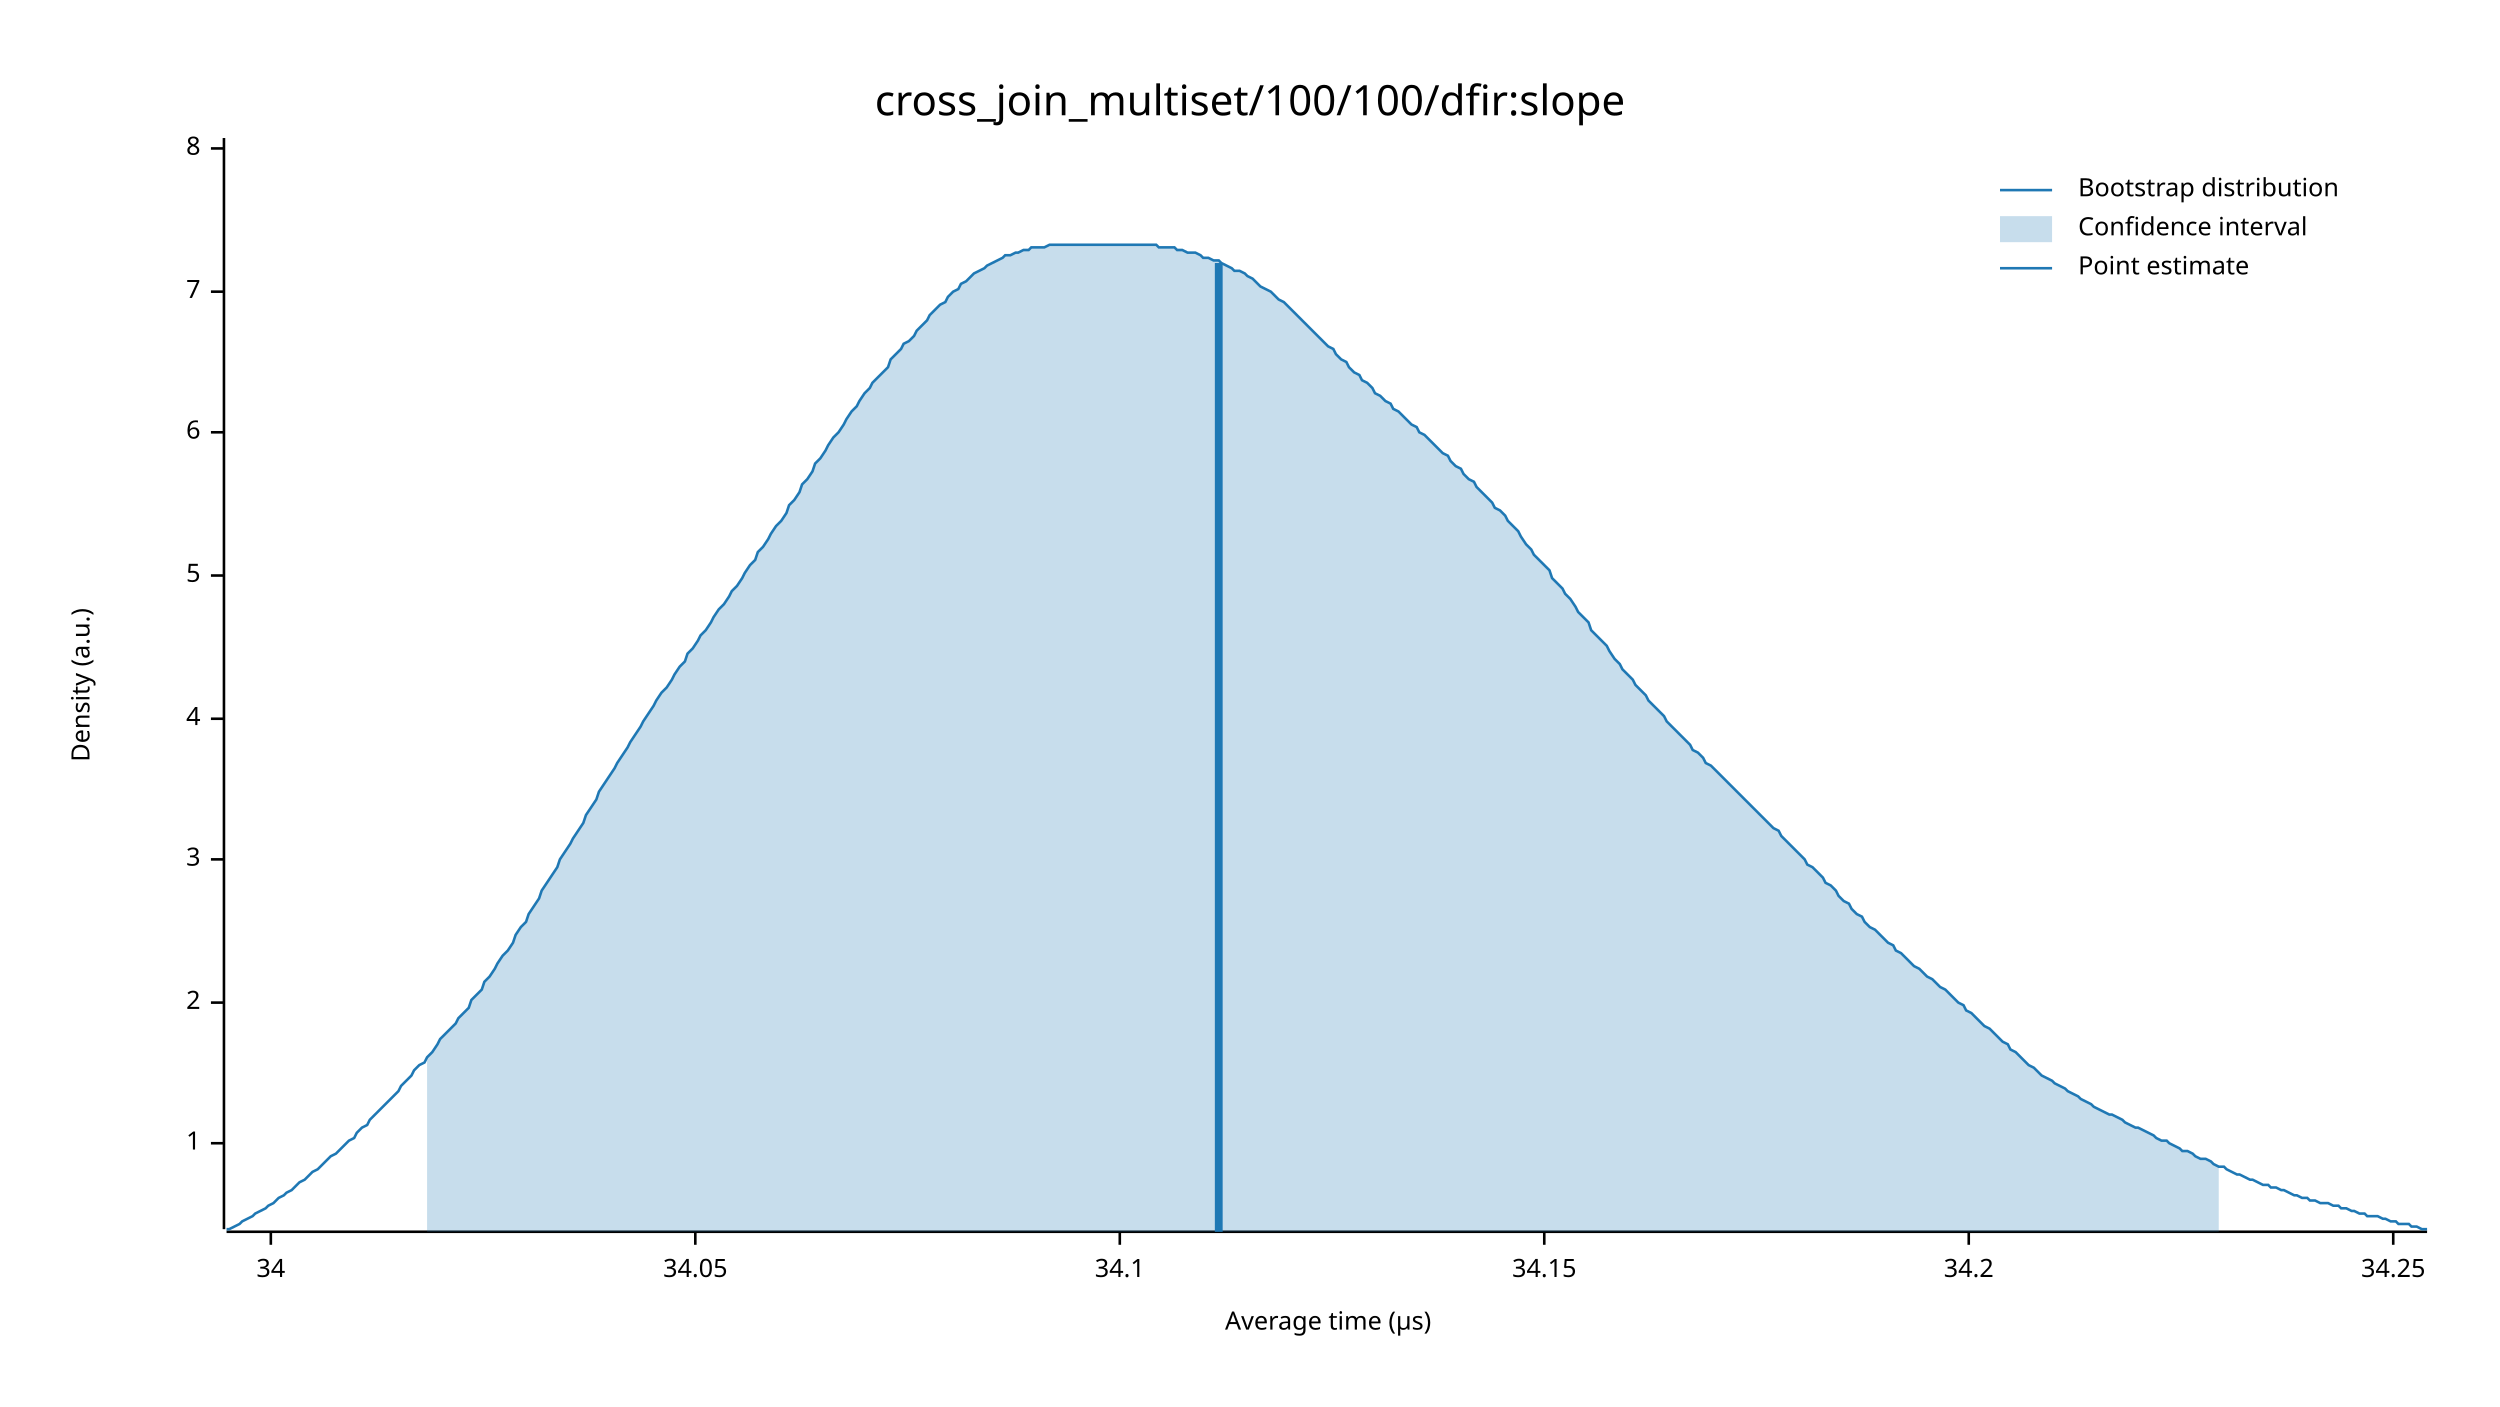
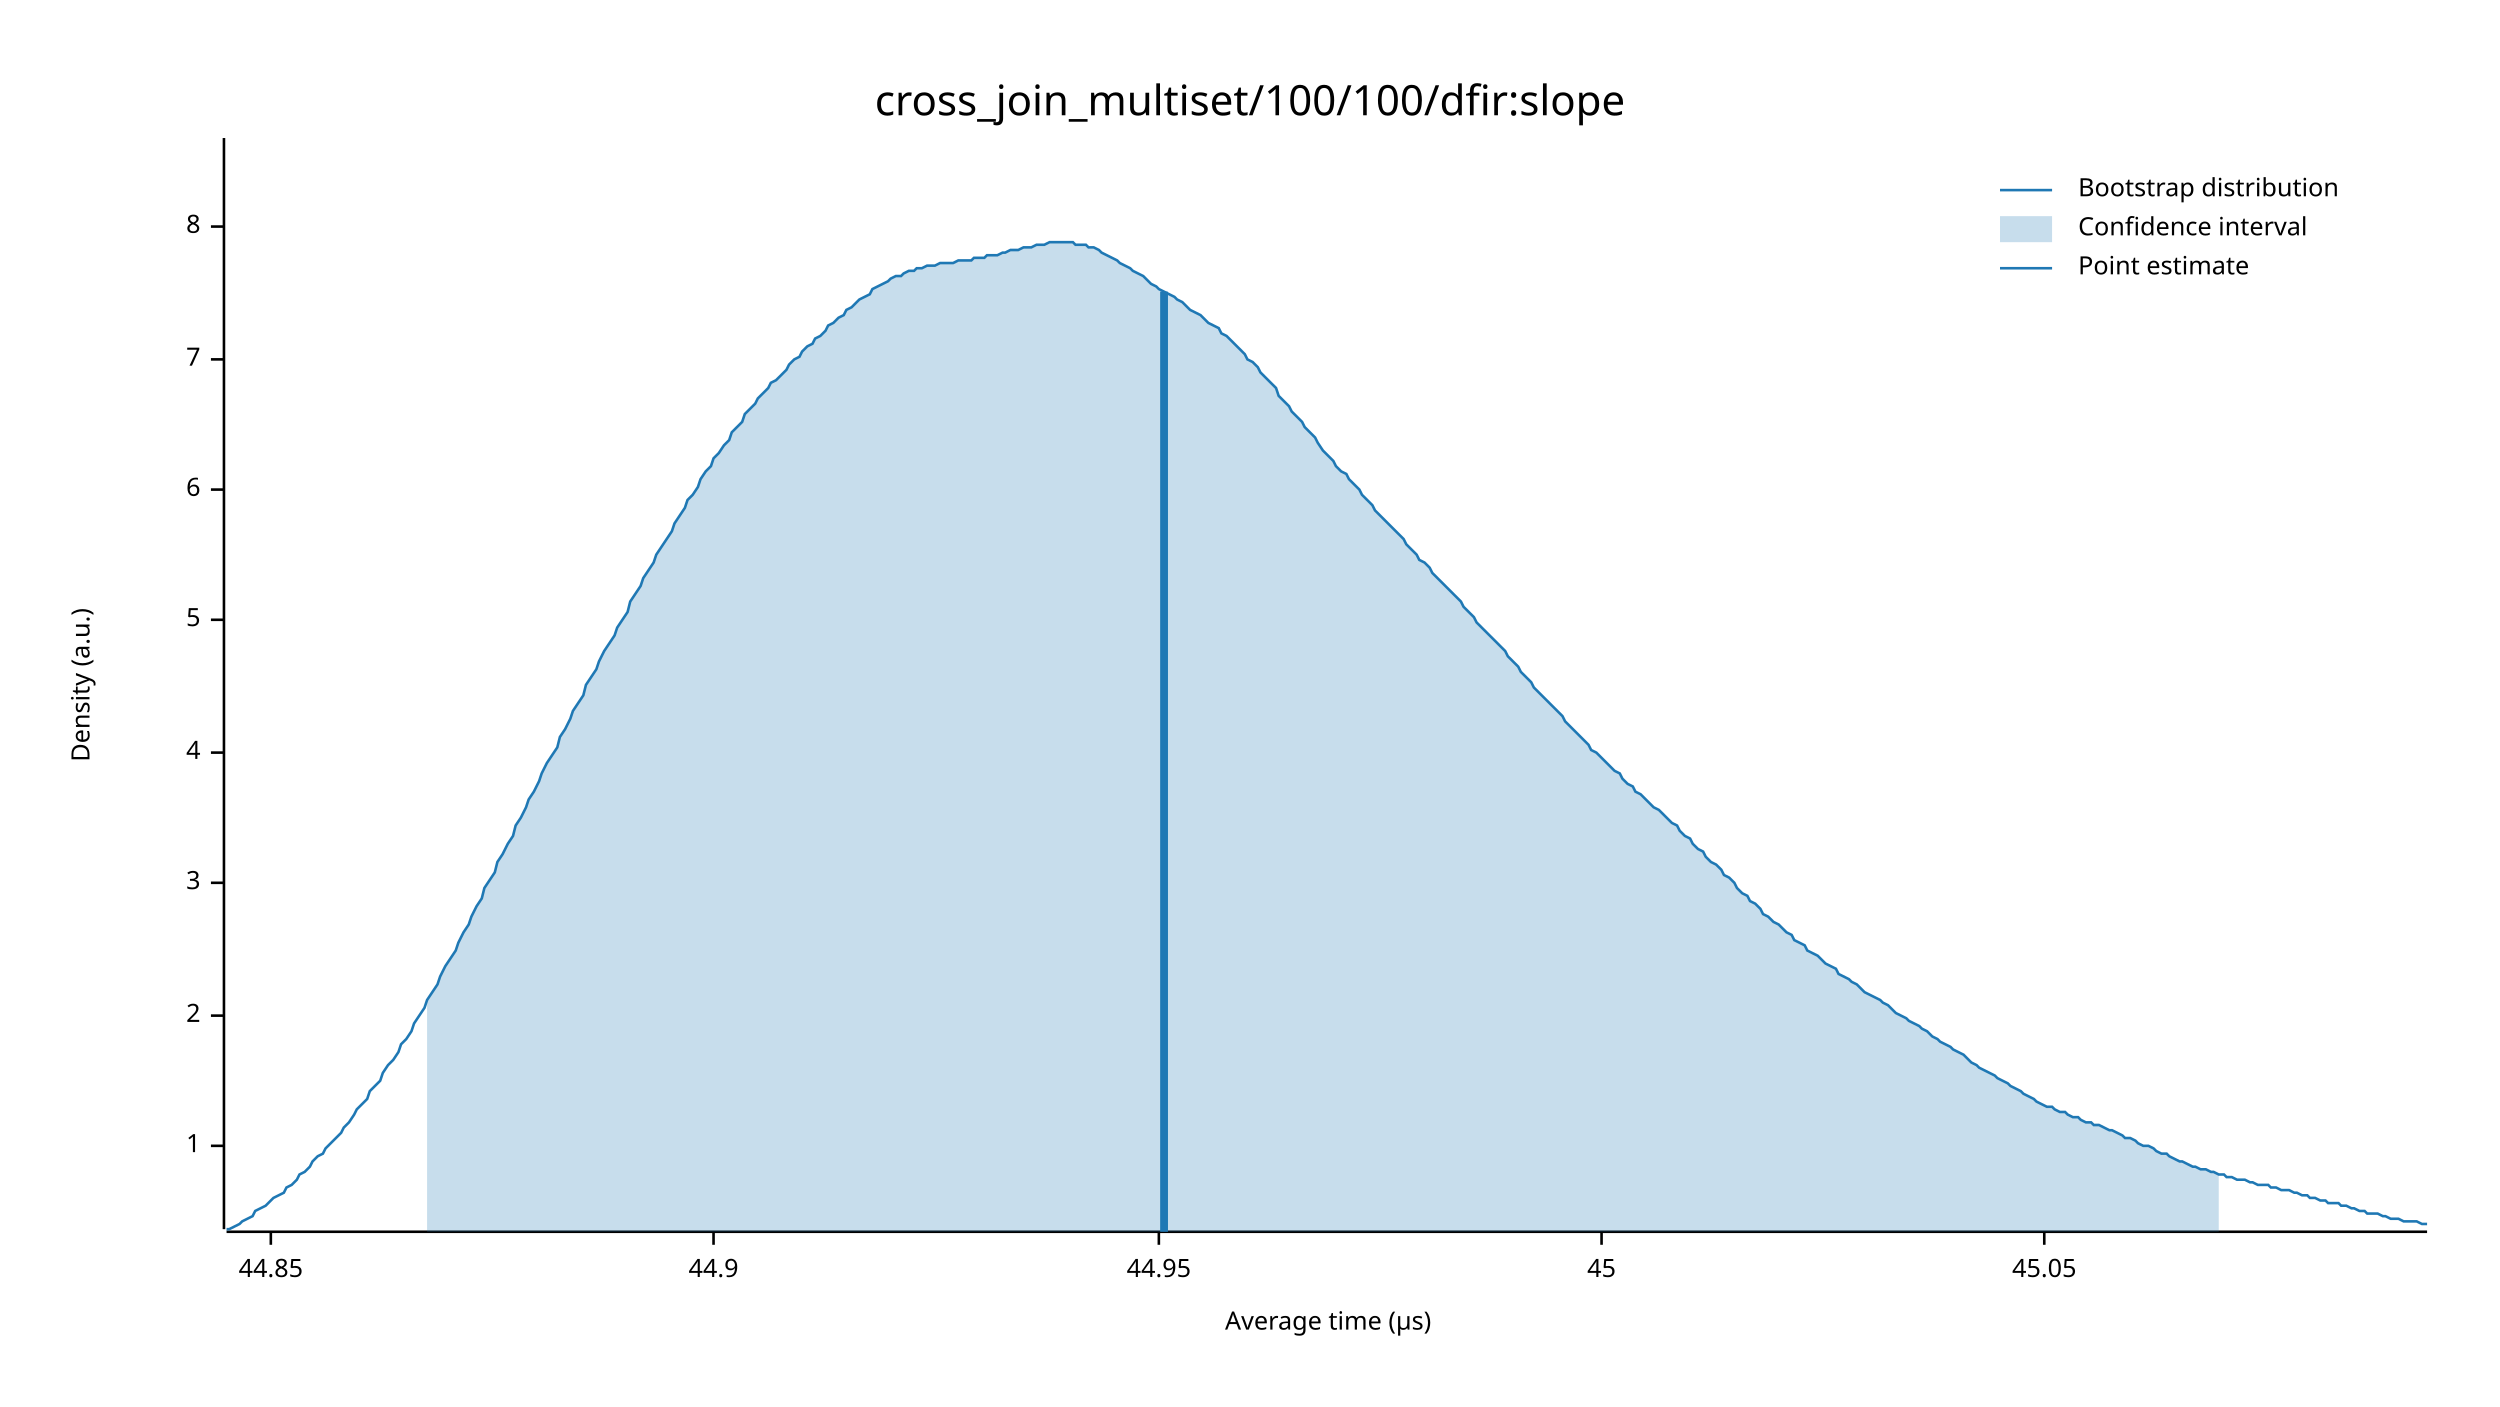
<svg xmlns="http://www.w3.org/2000/svg" width="960" height="540" viewBox="0 0 960 540">
  <text x="480" y="32" dy="0.76em" text-anchor="middle" font-family="sans-serif" font-size="16.129" opacity="1" fill="#000000">
cross_join_multiset/100/100/dfir:slope
</text>
  <text x="27" y="263" dy="0.76em" text-anchor="middle" font-family="sans-serif" font-size="9.677" opacity="1" fill="#000000" transform="rotate(270, 27, 263)">
Density (a.u.)
</text>
  <text x="510" y="513" dy="-0.5ex" text-anchor="middle" font-family="sans-serif" font-size="9.677" opacity="1" fill="#000000">
Average time (µs)
</text>
  <polyline fill="none" opacity="1" stroke="#000000" stroke-width="1" points="86,53 86,472 " />
-   <text x="77" y="439" dy="0.5ex" text-anchor="end" font-family="sans-serif" font-size="9.677" opacity="1" fill="#000000">
+   <text x="77" y="440" dy="0.5ex" text-anchor="end" font-family="sans-serif" font-size="9.677" opacity="1" fill="#000000">
1
</text>
-   <polyline fill="none" opacity="1" stroke="#000000" stroke-width="1" points="81,439 86,439 " />
-   <text x="77" y="385" dy="0.5ex" text-anchor="end" font-family="sans-serif" font-size="9.677" opacity="1" fill="#000000">
+   <polyline fill="none" opacity="1" stroke="#000000" stroke-width="1" points="81,440 86,440 " />
+   <text x="77" y="390" dy="0.5ex" text-anchor="end" font-family="sans-serif" font-size="9.677" opacity="1" fill="#000000">
2
</text>
-   <polyline fill="none" opacity="1" stroke="#000000" stroke-width="1" points="81,385 86,385 " />
-   <text x="77" y="330" dy="0.5ex" text-anchor="end" font-family="sans-serif" font-size="9.677" opacity="1" fill="#000000">
+   <polyline fill="none" opacity="1" stroke="#000000" stroke-width="1" points="81,390 86,390 " />
+   <text x="77" y="339" dy="0.5ex" text-anchor="end" font-family="sans-serif" font-size="9.677" opacity="1" fill="#000000">
3
</text>
-   <polyline fill="none" opacity="1" stroke="#000000" stroke-width="1" points="81,330 86,330 " />
-   <text x="77" y="276" dy="0.5ex" text-anchor="end" font-family="sans-serif" font-size="9.677" opacity="1" fill="#000000">
+   <polyline fill="none" opacity="1" stroke="#000000" stroke-width="1" points="81,339 86,339 " />
+   <text x="77" y="289" dy="0.5ex" text-anchor="end" font-family="sans-serif" font-size="9.677" opacity="1" fill="#000000">
4
</text>
-   <polyline fill="none" opacity="1" stroke="#000000" stroke-width="1" points="81,276 86,276 " />
-   <text x="77" y="221" dy="0.5ex" text-anchor="end" font-family="sans-serif" font-size="9.677" opacity="1" fill="#000000">
+   <polyline fill="none" opacity="1" stroke="#000000" stroke-width="1" points="81,289 86,289 " />
+   <text x="77" y="238" dy="0.5ex" text-anchor="end" font-family="sans-serif" font-size="9.677" opacity="1" fill="#000000">
5
</text>
-   <polyline fill="none" opacity="1" stroke="#000000" stroke-width="1" points="81,221 86,221 " />
-   <text x="77" y="166" dy="0.5ex" text-anchor="end" font-family="sans-serif" font-size="9.677" opacity="1" fill="#000000">
+   <polyline fill="none" opacity="1" stroke="#000000" stroke-width="1" points="81,238 86,238 " />
+   <text x="77" y="188" dy="0.5ex" text-anchor="end" font-family="sans-serif" font-size="9.677" opacity="1" fill="#000000">
6
</text>
-   <polyline fill="none" opacity="1" stroke="#000000" stroke-width="1" points="81,166 86,166 " />
-   <text x="77" y="112" dy="0.5ex" text-anchor="end" font-family="sans-serif" font-size="9.677" opacity="1" fill="#000000">
+   <polyline fill="none" opacity="1" stroke="#000000" stroke-width="1" points="81,188 86,188 " />
+   <text x="77" y="138" dy="0.5ex" text-anchor="end" font-family="sans-serif" font-size="9.677" opacity="1" fill="#000000">
7
</text>
-   <polyline fill="none" opacity="1" stroke="#000000" stroke-width="1" points="81,112 86,112 " />
-   <text x="77" y="57" dy="0.5ex" text-anchor="end" font-family="sans-serif" font-size="9.677" opacity="1" fill="#000000">
+   <polyline fill="none" opacity="1" stroke="#000000" stroke-width="1" points="81,138 86,138 " />
+   <text x="77" y="87" dy="0.5ex" text-anchor="end" font-family="sans-serif" font-size="9.677" opacity="1" fill="#000000">
8
</text>
-   <polyline fill="none" opacity="1" stroke="#000000" stroke-width="1" points="81,57 86,57 " />
+   <polyline fill="none" opacity="1" stroke="#000000" stroke-width="1" points="81,87 86,87 " />
  <polyline fill="none" opacity="1" stroke="#000000" stroke-width="1" points="87,473 932,473 " />
  <text x="104" y="483" dy="0.76em" text-anchor="middle" font-family="sans-serif" font-size="9.677" opacity="1" fill="#000000">
- 34
+ 44.85
</text>
  <polyline fill="none" opacity="1" stroke="#000000" stroke-width="1" points="104,473 104,478 " />
-   <text x="267" y="483" dy="0.76em" text-anchor="middle" font-family="sans-serif" font-size="9.677" opacity="1" fill="#000000">
- 34.05
+   <text x="274" y="483" dy="0.76em" text-anchor="middle" font-family="sans-serif" font-size="9.677" opacity="1" fill="#000000">
+ 44.9
</text>
-   <polyline fill="none" opacity="1" stroke="#000000" stroke-width="1" points="267,473 267,478 " />
-   <text x="430" y="483" dy="0.76em" text-anchor="middle" font-family="sans-serif" font-size="9.677" opacity="1" fill="#000000">
- 34.1
+   <polyline fill="none" opacity="1" stroke="#000000" stroke-width="1" points="274,473 274,478 " />
+   <text x="445" y="483" dy="0.76em" text-anchor="middle" font-family="sans-serif" font-size="9.677" opacity="1" fill="#000000">
+ 44.95
</text>
-   <polyline fill="none" opacity="1" stroke="#000000" stroke-width="1" points="430,473 430,478 " />
-   <text x="593" y="483" dy="0.76em" text-anchor="middle" font-family="sans-serif" font-size="9.677" opacity="1" fill="#000000">
- 34.15
+   <polyline fill="none" opacity="1" stroke="#000000" stroke-width="1" points="445,473 445,478 " />
+   <text x="615" y="483" dy="0.76em" text-anchor="middle" font-family="sans-serif" font-size="9.677" opacity="1" fill="#000000">
+ 45
</text>
-   <polyline fill="none" opacity="1" stroke="#000000" stroke-width="1" points="593,473 593,478 " />
-   <text x="756" y="483" dy="0.76em" text-anchor="middle" font-family="sans-serif" font-size="9.677" opacity="1" fill="#000000">
- 34.2
+   <polyline fill="none" opacity="1" stroke="#000000" stroke-width="1" points="615,473 615,478 " />
+   <text x="785" y="483" dy="0.76em" text-anchor="middle" font-family="sans-serif" font-size="9.677" opacity="1" fill="#000000">
+ 45.05
</text>
-   <polyline fill="none" opacity="1" stroke="#000000" stroke-width="1" points="756,473 756,478 " />
-   <text x="919" y="483" dy="0.76em" text-anchor="middle" font-family="sans-serif" font-size="9.677" opacity="1" fill="#000000">
- 34.25
- </text>
-   <polyline fill="none" opacity="1" stroke="#000000" stroke-width="1" points="919,473 919,478 " />
-   <polyline fill="none" opacity="1" stroke="#1F78B4" stroke-width="1" points="87,472 88,472 90,471 92,470 93,469 95,468 97,467 98,466 100,465 102,464 103,463 105,462 107,460 109,459 110,458 112,457 114,455 115,454 117,453 119,451 120,450 122,449 124,447 125,446 127,444 129,443 131,441 132,440 134,438 136,437 137,435 139,433 141,432 142,430 144,428 146,426 147,425 149,423 151,421 153,419 154,417 156,415 158,413 159,411 161,409 163,408 164,406 166,404 168,401 169,399 171,397 173,395 175,393 176,391 178,389 180,387 181,384 183,382 185,380 186,377 188,375 190,372 191,370 193,367 195,365 197,362 198,359 200,356 202,354 203,351 205,348 207,345 208,342 210,339 212,336 214,333 215,330 217,327 219,324 220,322 222,319 224,316 225,313 227,310 229,307 230,304 232,301 234,298 236,295 237,293 239,290 241,287 242,285 244,282 246,279 247,277 249,274 251,271 252,269 254,266 256,264 258,261 259,259 261,256 263,254 264,251 266,249 268,246 269,244 271,242 273,239 274,237 276,234 278,232 280,229 281,227 283,225 285,222 286,220 288,217 290,215 291,212 293,210 295,207 296,205 298,202 300,200 302,197 303,194 305,192 307,189 308,186 310,184 312,181 313,178 315,176 317,173 318,171 320,168 322,166 324,163 325,161 327,158 329,156 330,154 332,151 334,149 335,147 337,145 339,143 341,141 342,138 344,136 346,134 347,132 349,131 351,129 352,127 354,125 356,123 357,121 359,119 361,117 363,116 364,114 366,112 368,111 369,109 371,108 373,106 374,105 376,104 378,103 379,102 381,101 383,100 385,99 386,98 388,98 390,97 391,97 393,96 395,96 396,95 398,95 400,95 401,95 403,94 405,94 407,94 408,94 410,94 412,94 413,94 415,94 417,94 418,94 420,94 422,94 423,94 425,94 427,94 429,94 430,94 432,94 434,94 435,94 437,94 439,94 440,94 442,94 444,94 445,95 447,95 449,95 451,95 452,96 454,96 456,97 457,97 459,97 461,98 462,99 464,99 466,100 468,100 469,101 471,102 473,103 474,104 476,104 478,105 479,106 481,107 483,109 484,110 486,111 488,112 490,114 491,115 493,116 495,118 496,119 498,121 500,123 501,124 503,126 505,128 506,129 508,131 510,133 512,134 513,136 515,138 517,139 518,141 520,143 522,144 523,146 525,147 527,149 528,151 530,152 532,154 534,155 535,157 537,158 539,160 540,161 542,163 544,164 545,166 547,167 549,169 550,170 552,172 554,174 556,175 557,177 559,179 561,180 562,182 564,184 566,185 567,187 569,189 571,191 573,193 574,195 576,196 578,198 579,200 581,202 583,204 584,206 586,209 588,211 589,213 591,215 593,217 595,219 596,222 598,224 600,226 601,228 603,230 605,233 606,235 608,237 610,239 611,242 613,244 615,246 617,248 618,250 620,253 622,255 623,257 625,259 627,261 628,263 630,265 632,267 633,269 635,271 637,273 639,275 640,277 642,279 644,281 645,282 647,284 649,286 650,288 652,289 654,291 655,293 657,294 659,296 661,298 662,299 664,301 666,303 667,304 669,306 671,308 672,309 674,311 676,313 677,314 679,316 681,318 683,319 684,321 686,323 688,325 689,326 691,328 693,330 694,332 696,333 698,335 700,337 701,339 703,340 705,342 706,344 708,346 710,347 711,349 713,351 715,352 716,354 718,356 720,357 722,359 723,360 725,362 727,363 728,365 730,366 732,368 733,369 735,371 737,372 738,373 740,375 742,376 744,378 745,379 747,380 749,382 750,383 752,385 754,386 755,388 757,389 759,391 760,392 762,394 764,395 766,397 767,398 769,400 771,401 772,403 774,404 776,406 777,407 779,409 781,410 782,411 784,413 786,414 788,415 789,416 791,417 793,418 794,419 796,420 798,421 799,422 801,423 803,424 804,425 806,426 808,427 810,428 811,428 813,429 815,430 816,431 818,432 820,433 821,433 823,434 825,435 827,436 828,437 830,438 832,438 833,439 835,440 837,441 838,442 840,442 842,443 843,444 845,445 847,445 849,446 850,447 852,448 854,448 855,449 857,450 859,451 860,451 862,452 864,453 865,453 867,454 869,455 871,455 872,456 874,456 876,457 877,457 879,458 881,459 882,459 884,460 886,460 887,461 889,461 891,462 893,462 894,462 896,463 898,463 899,464 901,464 903,465 904,465 906,466 908,466 909,467 911,467 913,467 915,468 916,468 918,469 920,469 921,470 923,470 925,470 926,471 928,471 930,472 932,472 " />
-   <polygon opacity="0.25" fill="#1F78B4" points="164,406 166,404 168,401 169,399 171,397 173,395 175,393 176,391 178,389 180,387 181,384 183,382 185,380 186,377 188,375 190,372 191,370 193,367 195,365 197,362 198,359 200,356 202,354 203,351 205,348 207,345 208,342 210,339 212,336 214,333 215,330 217,327 219,324 220,322 222,319 224,316 225,313 227,310 229,307 230,304 232,301 234,298 236,295 237,293 239,290 241,287 242,285 244,282 246,279 247,277 249,274 251,271 252,269 254,266 256,264 258,261 259,259 261,256 263,254 264,251 266,249 268,246 269,244 271,242 273,239 274,237 276,234 278,232 280,229 281,227 283,225 285,222 286,220 288,217 290,215 291,212 293,210 295,207 296,205 298,202 300,200 302,197 303,194 305,192 307,189 308,186 310,184 312,181 313,178 315,176 317,173 318,171 320,168 322,166 324,163 325,161 327,158 329,156 330,154 332,151 334,149 335,147 337,145 339,143 341,141 342,138 344,136 346,134 347,132 349,131 351,129 352,127 354,125 356,123 357,121 359,119 361,117 363,116 364,114 366,112 368,111 369,109 371,108 373,106 374,105 376,104 378,103 379,102 381,101 383,100 385,99 386,98 388,98 390,97 391,97 393,96 395,96 396,95 398,95 400,95 401,95 403,94 405,94 407,94 408,94 410,94 412,94 413,94 415,94 417,94 418,94 420,94 422,94 423,94 425,94 427,94 429,94 430,94 432,94 434,94 435,94 437,94 439,94 440,94 442,94 444,94 445,95 447,95 449,95 451,95 452,96 454,96 456,97 457,97 459,97 461,98 462,99 464,99 466,100 468,100 469,101 471,102 473,103 474,104 476,104 478,105 479,106 481,107 483,109 484,110 486,111 488,112 490,114 491,115 493,116 495,118 496,119 498,121 500,123 501,124 503,126 505,128 506,129 508,131 510,133 512,134 513,136 515,138 517,139 518,141 520,143 522,144 523,146 525,147 527,149 528,151 530,152 532,154 534,155 535,157 537,158 539,160 540,161 542,163 544,164 545,166 547,167 549,169 550,170 552,172 554,174 556,175 557,177 559,179 561,180 562,182 564,184 566,185 567,187 569,189 571,191 573,193 574,195 576,196 578,198 579,200 581,202 583,204 584,206 586,209 588,211 589,213 591,215 593,217 595,219 596,222 598,224 600,226 601,228 603,230 605,233 606,235 608,237 610,239 611,242 613,244 615,246 617,248 618,250 620,253 622,255 623,257 625,259 627,261 628,263 630,265 632,267 633,269 635,271 637,273 639,275 640,277 642,279 644,281 645,282 647,284 649,286 650,288 652,289 654,291 655,293 657,294 659,296 661,298 662,299 664,301 666,303 667,304 669,306 671,308 672,309 674,311 676,313 677,314 679,316 681,318 683,319 684,321 686,323 688,325 689,326 691,328 693,330 694,332 696,333 698,335 700,337 701,339 703,340 705,342 706,344 708,346 710,347 711,349 713,351 715,352 716,354 718,356 720,357 722,359 723,360 725,362 727,363 728,365 730,366 732,368 733,369 735,371 737,372 738,373 740,375 742,376 744,378 745,379 747,380 749,382 750,383 752,385 754,386 755,388 757,389 759,391 760,392 762,394 764,395 766,397 767,398 769,400 771,401 772,403 774,404 776,406 777,407 779,409 781,410 782,411 784,413 786,414 788,415 789,416 791,417 793,418 794,419 796,420 798,421 799,422 801,423 803,424 804,425 806,426 808,427 810,428 811,428 813,429 815,430 816,431 818,432 820,433 821,433 823,434 825,435 827,436 828,437 830,438 832,438 833,439 835,440 837,441 838,442 840,442 842,443 843,444 845,445 847,445 849,446 850,447 852,448 852,473 164,473 " />
-   <polyline fill="none" opacity="1" stroke="#1F78B4" stroke-width="3" points="468,473 468,101 " />
+   <polyline fill="none" opacity="1" stroke="#000000" stroke-width="1" points="785,473 785,478 " />
+   <polyline fill="none" opacity="1" stroke="#1F78B4" stroke-width="1" points="87,472 88,472 90,471 92,470 93,469 95,468 97,467 98,465 100,464 102,463 103,462 105,460 107,459 109,458 110,456 112,455 114,453 115,451 117,450 119,448 120,446 122,444 124,443 125,441 127,439 129,437 131,435 132,433 134,431 136,428 137,426 139,424 141,422 142,419 144,417 146,415 147,412 149,409 151,407 153,404 154,401 156,399 158,396 159,393 161,390 163,387 164,384 166,381 168,378 169,375 171,371 173,368 175,365 176,362 178,358 180,355 181,352 183,348 185,345 186,341 188,338 190,335 191,331 193,328 195,324 197,321 198,317 200,314 202,310 203,307 205,304 207,300 208,297 210,293 212,290 214,287 215,283 217,280 219,276 220,273 222,270 224,267 225,263 227,260 229,257 230,254 232,250 234,247 236,244 237,241 239,238 241,235 242,231 244,228 246,225 247,222 249,219 251,216 252,213 254,210 256,207 258,204 259,201 261,198 263,195 264,192 266,190 268,187 269,184 271,181 273,179 274,176 276,174 278,171 280,169 281,166 283,164 285,162 286,159 288,157 290,155 291,153 293,151 295,149 296,147 298,146 300,144 302,142 303,140 305,138 307,137 308,135 310,133 312,132 313,130 315,129 317,127 318,125 320,124 322,122 324,121 325,119 327,118 329,116 330,115 332,114 334,113 335,111 337,110 339,109 341,108 342,107 344,106 346,106 347,105 349,104 351,104 352,103 354,103 356,102 357,102 359,102 361,101 363,101 364,101 366,101 368,100 369,100 371,100 373,100 374,99 376,99 378,99 379,98 381,98 383,98 385,97 386,97 388,96 390,96 391,96 393,95 395,95 396,95 398,94 400,94 401,94 403,93 405,93 407,93 408,93 410,93 412,93 413,94 415,94 417,94 418,95 420,95 422,96 423,97 425,98 427,99 429,100 430,101 432,102 434,103 435,104 437,105 439,106 440,107 442,109 444,110 445,111 447,112 449,113 451,114 452,115 454,116 456,118 457,119 459,120 461,121 462,122 464,124 466,125 468,126 469,128 471,129 473,131 474,132 476,134 478,136 479,138 481,139 483,141 484,143 486,145 488,147 490,149 491,152 493,154 495,156 496,158 498,160 500,162 501,164 503,166 505,168 506,170 508,173 510,175 512,177 513,179 515,181 517,182 518,184 520,186 522,188 523,190 525,192 527,194 528,196 530,198 532,200 534,202 535,203 537,205 539,207 540,209 542,211 544,213 545,215 547,216 549,218 550,220 552,222 554,224 556,226 557,227 559,229 561,231 562,233 564,235 566,237 567,239 569,241 571,243 573,245 574,246 576,248 578,250 579,252 581,254 583,256 584,258 586,260 588,262 589,264 591,266 593,268 595,270 596,271 598,273 600,275 601,277 603,279 605,281 606,282 608,284 610,286 611,288 613,289 615,291 617,293 618,294 620,296 622,297 623,299 625,301 627,302 628,304 630,305 632,307 633,308 635,310 637,311 639,313 640,314 642,316 644,317 645,319 647,321 649,322 650,324 652,326 654,327 655,329 657,331 659,332 661,334 662,336 664,337 666,339 667,341 669,343 671,344 672,346 674,347 676,349 677,351 679,352 681,354 683,355 684,356 686,358 688,359 689,361 691,362 693,363 694,365 696,366 698,367 700,369 701,370 703,371 705,372 706,374 708,375 710,376 711,377 713,378 715,380 716,381 718,382 720,383 722,384 723,385 725,386 727,388 728,389 730,390 732,391 733,392 735,393 737,394 738,395 740,396 742,398 744,399 745,400 747,401 749,402 750,403 752,404 754,405 755,406 757,408 759,409 760,410 762,411 764,412 766,413 767,414 769,415 771,416 772,417 774,418 776,419 777,420 779,421 781,422 782,423 784,424 786,425 788,425 789,426 791,427 793,427 794,428 796,429 798,429 799,430 801,431 803,431 804,432 806,432 808,433 810,434 811,434 813,435 815,436 816,437 818,437 820,438 821,439 823,440 825,440 827,441 828,442 830,443 832,443 833,444 835,445 837,446 838,446 840,447 842,448 843,448 845,449 847,449 849,450 850,450 852,451 854,451 855,452 857,452 859,453 860,453 862,453 864,454 865,454 867,455 869,455 871,455 872,456 874,456 876,457 877,457 879,457 881,458 882,458 884,459 886,459 887,460 889,460 891,461 893,461 894,462 896,462 898,462 899,463 901,463 903,464 904,464 906,465 908,465 909,466 911,466 913,466 915,467 916,467 918,468 920,468 921,468 923,469 925,469 926,469 928,469 930,470 932,470 " />
+   <polygon opacity="0.25" fill="#1F78B4" points="164,384 166,381 168,378 169,375 171,371 173,368 175,365 176,362 178,358 180,355 181,352 183,348 185,345 186,341 188,338 190,335 191,331 193,328 195,324 197,321 198,317 200,314 202,310 203,307 205,304 207,300 208,297 210,293 212,290 214,287 215,283 217,280 219,276 220,273 222,270 224,267 225,263 227,260 229,257 230,254 232,250 234,247 236,244 237,241 239,238 241,235 242,231 244,228 246,225 247,222 249,219 251,216 252,213 254,210 256,207 258,204 259,201 261,198 263,195 264,192 266,190 268,187 269,184 271,181 273,179 274,176 276,174 278,171 280,169 281,166 283,164 285,162 286,159 288,157 290,155 291,153 293,151 295,149 296,147 298,146 300,144 302,142 303,140 305,138 307,137 308,135 310,133 312,132 313,130 315,129 317,127 318,125 320,124 322,122 324,121 325,119 327,118 329,116 330,115 332,114 334,113 335,111 337,110 339,109 341,108 342,107 344,106 346,106 347,105 349,104 351,104 352,103 354,103 356,102 357,102 359,102 361,101 363,101 364,101 366,101 368,100 369,100 371,100 373,100 374,99 376,99 378,99 379,98 381,98 383,98 385,97 386,97 388,96 390,96 391,96 393,95 395,95 396,95 398,94 400,94 401,94 403,93 405,93 407,93 408,93 410,93 412,93 413,94 415,94 417,94 418,95 420,95 422,96 423,97 425,98 427,99 429,100 430,101 432,102 434,103 435,104 437,105 439,106 440,107 442,109 444,110 445,111 447,112 449,113 451,114 452,115 454,116 456,118 457,119 459,120 461,121 462,122 464,124 466,125 468,126 469,128 471,129 473,131 474,132 476,134 478,136 479,138 481,139 483,141 484,143 486,145 488,147 490,149 491,152 493,154 495,156 496,158 498,160 500,162 501,164 503,166 505,168 506,170 508,173 510,175 512,177 513,179 515,181 517,182 518,184 520,186 522,188 523,190 525,192 527,194 528,196 530,198 532,200 534,202 535,203 537,205 539,207 540,209 542,211 544,213 545,215 547,216 549,218 550,220 552,222 554,224 556,226 557,227 559,229 561,231 562,233 564,235 566,237 567,239 569,241 571,243 573,245 574,246 576,248 578,250 579,252 581,254 583,256 584,258 586,260 588,262 589,264 591,266 593,268 595,270 596,271 598,273 600,275 601,277 603,279 605,281 606,282 608,284 610,286 611,288 613,289 615,291 617,293 618,294 620,296 622,297 623,299 625,301 627,302 628,304 630,305 632,307 633,308 635,310 637,311 639,313 640,314 642,316 644,317 645,319 647,321 649,322 650,324 652,326 654,327 655,329 657,331 659,332 661,334 662,336 664,337 666,339 667,341 669,343 671,344 672,346 674,347 676,349 677,351 679,352 681,354 683,355 684,356 686,358 688,359 689,361 691,362 693,363 694,365 696,366 698,367 700,369 701,370 703,371 705,372 706,374 708,375 710,376 711,377 713,378 715,380 716,381 718,382 720,383 722,384 723,385 725,386 727,388 728,389 730,390 732,391 733,392 735,393 737,394 738,395 740,396 742,398 744,399 745,400 747,401 749,402 750,403 752,404 754,405 755,406 757,408 759,409 760,410 762,411 764,412 766,413 767,414 769,415 771,416 772,417 774,418 776,419 777,420 779,421 781,422 782,423 784,424 786,425 788,425 789,426 791,427 793,427 794,428 796,429 798,429 799,430 801,431 803,431 804,432 806,432 808,433 810,434 811,434 813,435 815,436 816,437 818,437 820,438 821,439 823,440 825,440 827,441 828,442 830,443 832,443 833,444 835,445 837,446 838,446 840,447 842,448 843,448 845,449 847,449 849,450 850,450 852,451 852,473 164,473 " />
+   <polyline fill="none" opacity="1" stroke="#1F78B4" stroke-width="3" points="447,473 447,112 " />
  <text x="798" y="68" dy="0.76em" text-anchor="start" font-family="sans-serif" font-size="9.677" opacity="1" fill="#000000">
Bootstrap distribution
</text>
  <text x="798" y="83" dy="0.76em" text-anchor="start" font-family="sans-serif" font-size="9.677" opacity="1" fill="#000000">
Confidence interval
</text>
  <text x="798" y="98" dy="0.76em" text-anchor="start" font-family="sans-serif" font-size="9.677" opacity="1" fill="#000000">
Point estimate
</text>
  <polyline fill="none" opacity="1" stroke="#1F78B4" stroke-width="1" points="768,73 788,73 " />
  <rect x="768" y="83" width="20" height="10" opacity="0.25" fill="#1F78B4" stroke="none" />
  <polyline fill="none" opacity="1" stroke="#1F78B4" stroke-width="1" points="768,103 788,103 " />
</svg>
